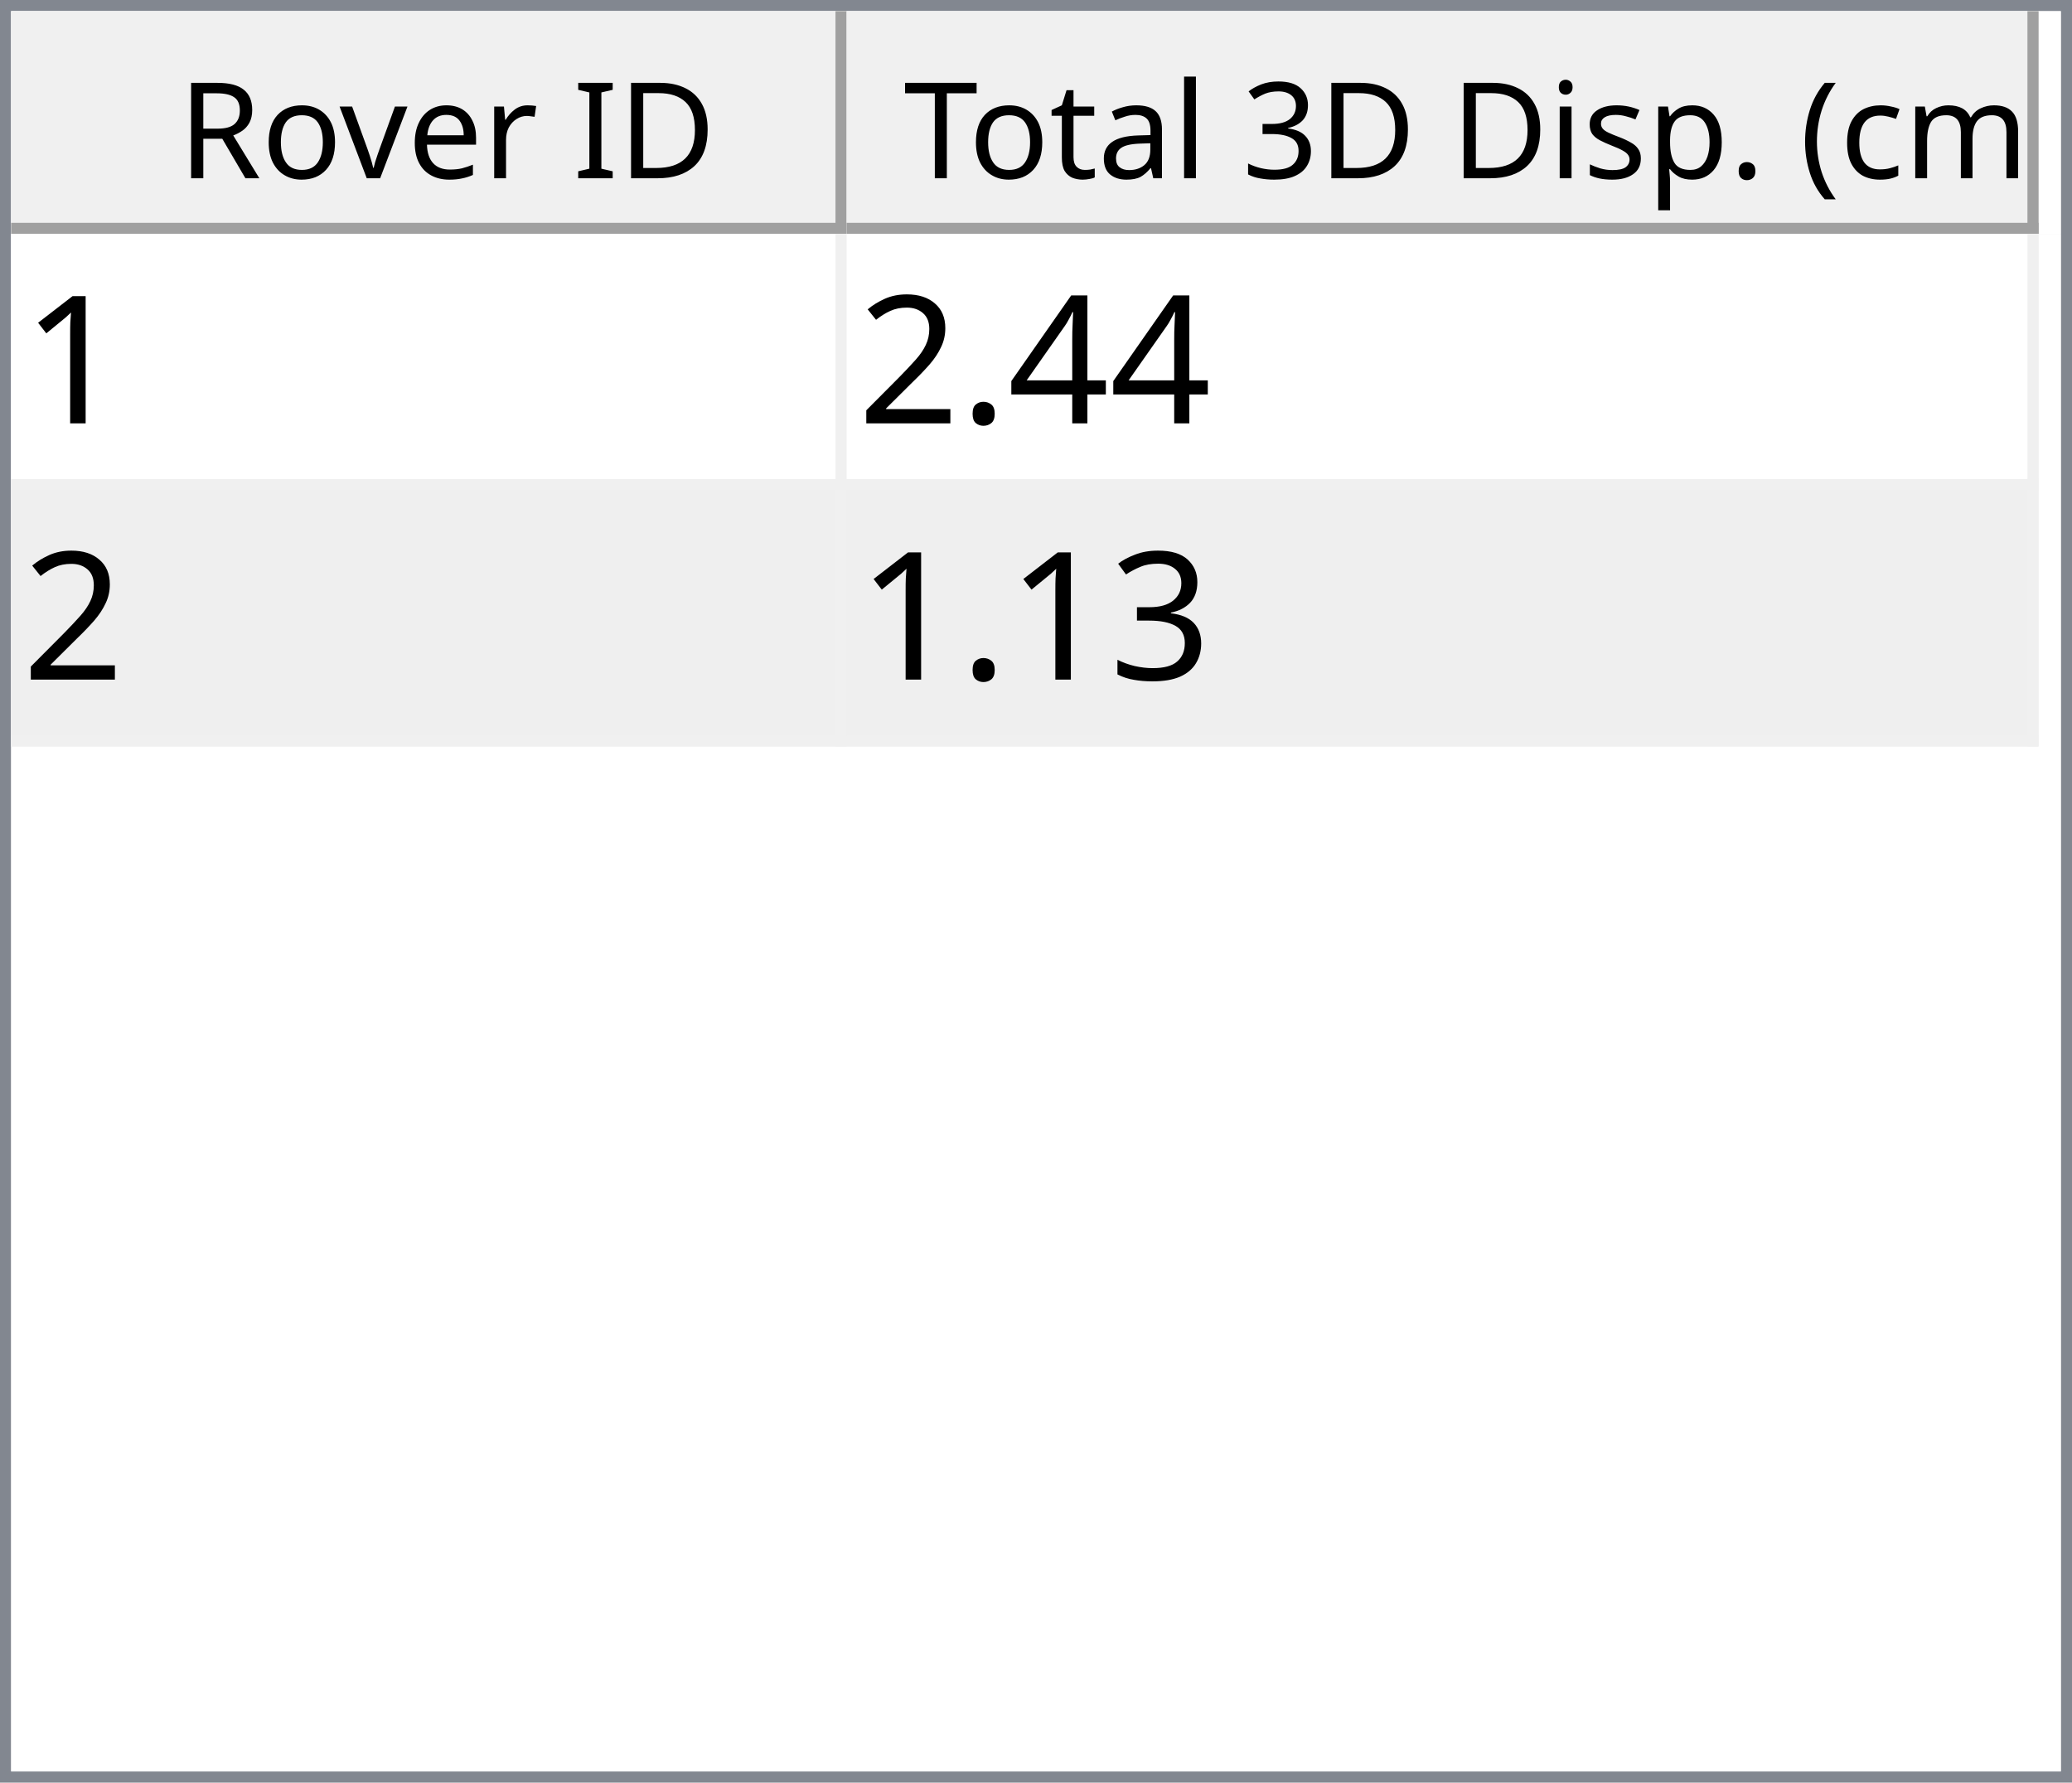
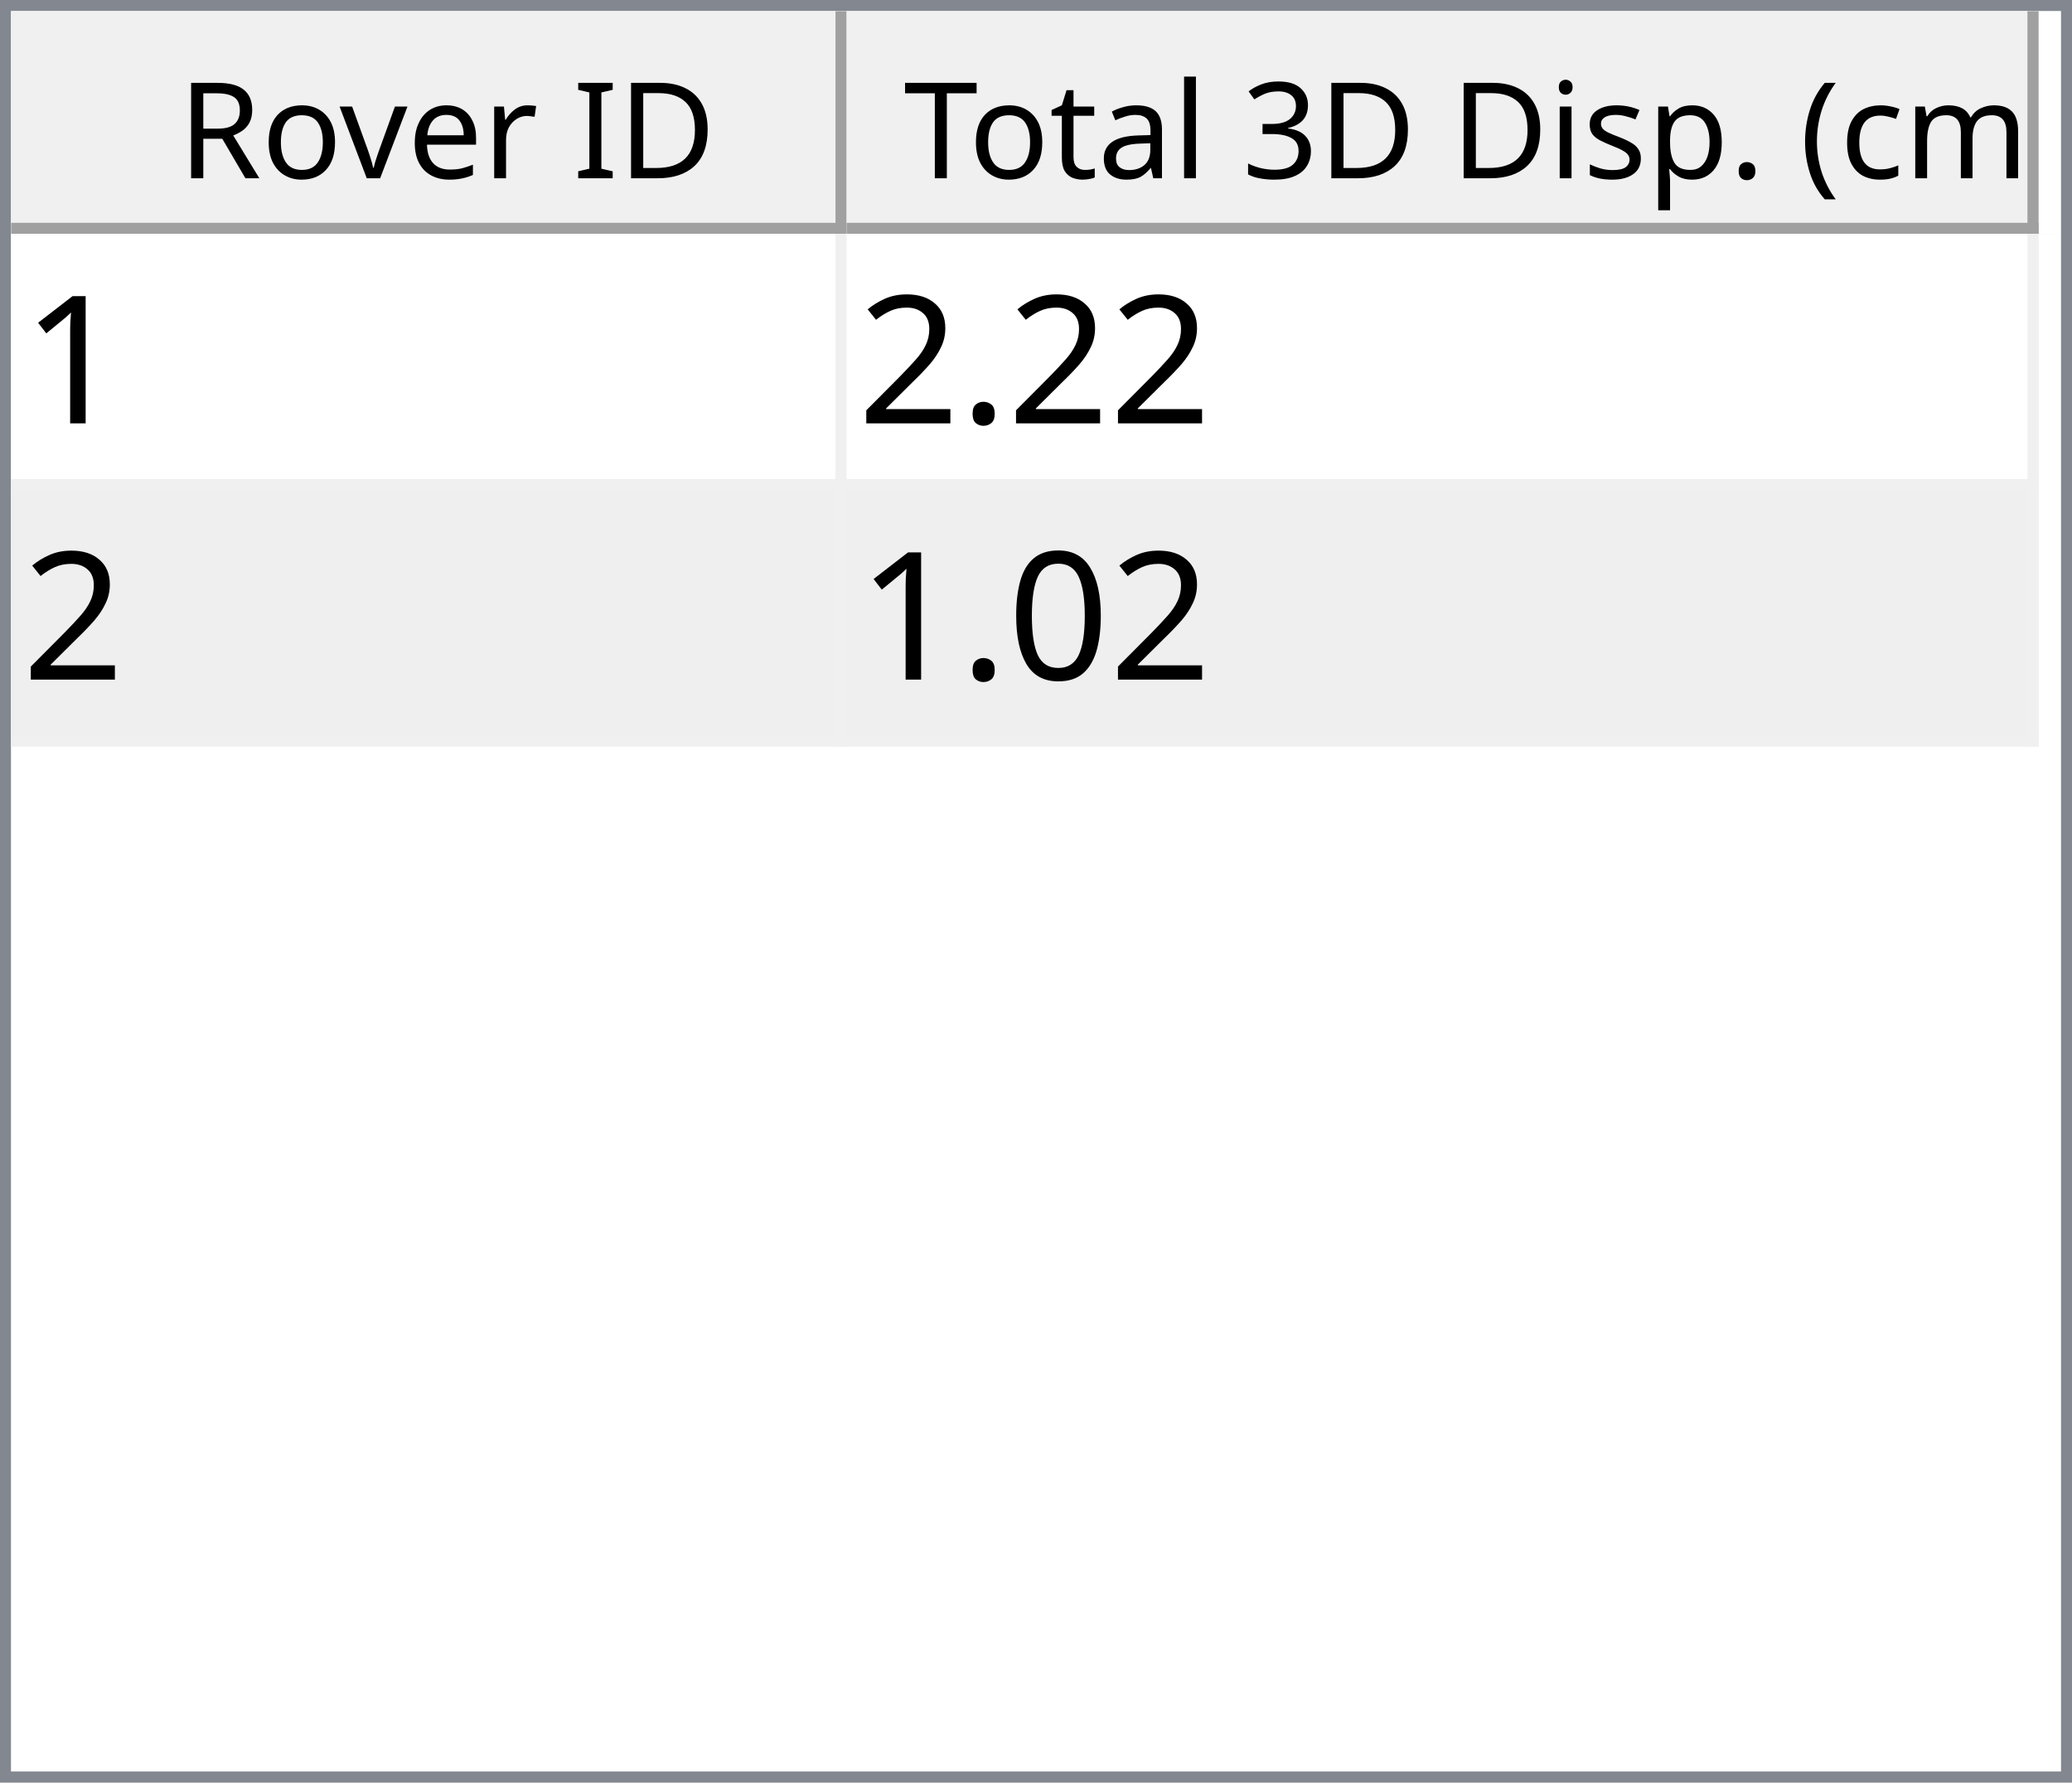
<svg xmlns="http://www.w3.org/2000/svg" style="fill-opacity:1; color-rendering:auto; color-interpolation:auto; text-rendering:auto; stroke:black; stroke-linecap:square; stroke-miterlimit:10; shape-rendering:auto; stroke-opacity:1; fill:black; stroke-dasharray:none; font-weight:normal; stroke-width:1; font-family:'Dialog'; font-style:normal; stroke-linejoin:miter; font-size:12px; stroke-dashoffset:0; image-rendering:auto;" width="186" height="160">
  <defs id="genericDefs" />
  <g>
    <defs id="defs1">
      <clipPath clipPathUnits="userSpaceOnUse" id="clipPath1">
        <path d="M0 0 L186 0 L186 160 L0 160 L0 0 Z" />
      </clipPath>
      <clipPath clipPathUnits="userSpaceOnUse" id="clipPath2">
        <path d="M0 0 L0 160 L186 160 L186 0 Z" />
      </clipPath>
      <clipPath clipPathUnits="userSpaceOnUse" id="clipPath3">
        <path d="M0 0 L0 20 L184 20 L184 0 Z" />
      </clipPath>
      <clipPath clipPathUnits="userSpaceOnUse" id="clipPath4">
        <path d="M0 0 L0 20 L75 20 L75 0 Z" />
      </clipPath>
      <clipPath clipPathUnits="userSpaceOnUse" id="clipPath5">
        <path d="M1 1 L1 19 L74 19 L74 1 Z" />
      </clipPath>
      <clipPath clipPathUnits="userSpaceOnUse" id="clipPath6">
        <path d="M0 0 L0 18 L73 18 L73 0 Z" />
      </clipPath>
      <clipPath clipPathUnits="userSpaceOnUse" id="clipPath7">
        <path d="M-0.5 -0.5 L-0.5 19.5 L74.5 19.5 L74.5 -0.5 Z" />
      </clipPath>
      <clipPath clipPathUnits="userSpaceOnUse" id="clipPath8">
        <path d="M0 0 L0 20 L107 20 L107 0 Z" />
      </clipPath>
      <clipPath clipPathUnits="userSpaceOnUse" id="clipPath9">
        <path d="M1 1 L1 19 L106 19 L106 1 Z" />
      </clipPath>
      <clipPath clipPathUnits="userSpaceOnUse" id="clipPath10">
        <path d="M0 0 L0 18 L105 18 L105 0 Z" />
      </clipPath>
      <clipPath clipPathUnits="userSpaceOnUse" id="clipPath11">
        <path d="M-0.5 -0.5 L-0.5 19.5 L106.5 19.5 L106.5 -0.5 Z" />
      </clipPath>
      <clipPath clipPathUnits="userSpaceOnUse" id="clipPath12">
        <path d="M0 0 L0 138 L184 138 L184 0 Z" />
      </clipPath>
      <clipPath clipPathUnits="userSpaceOnUse" id="clipPath13">
        <path d="M0 0 L0 46 L182 46 L182 0 Z" />
      </clipPath>
      <clipPath clipPathUnits="userSpaceOnUse" id="clipPath14">
        <path d="M-0.5 -0.5 L-0.5 45.5 L181.5 45.5 L181.5 -0.5 Z" />
      </clipPath>
      <clipPath clipPathUnits="userSpaceOnUse" id="clipPath15">
        <path d="M0 0 L0 22 L74 22 L74 0 Z" />
      </clipPath>
      <clipPath clipPathUnits="userSpaceOnUse" id="clipPath16">
        <path d="M0 0 L0 22 L106 22 L106 0 Z" />
      </clipPath>
      <font horiz-adv-x="64.551" id="font1">
        <font-face ascent="107.91" descent="25.098" units-per-em="100" style="font-style:normal; font-family:Segoe UI; font-weight:normal;" />
        <missing-glyph horiz-adv-x="64.551" d="M8.109 0 L8.109 68.266 L56.453 68.266 L56.453 0 L8.109 0 ZM15.328 7.234 L49.219 7.234 L49.219 61.031 L15.328 61.031 L15.328 7.234 Z" />
        <glyph unicode="D" horiz-adv-x="70.117" d="M9.188 0 L9.188 70.016 L28.516 70.016 Q65.531 70.016 65.531 35.891 Q65.531 19.672 55.25 9.836 Q44.969 0 27.734 0 L9.188 0 ZM17.391 62.594 L17.391 7.422 L27.828 7.422 Q41.609 7.422 49.273 14.797 Q56.938 22.172 56.938 35.688 Q56.938 62.594 28.328 62.594 L17.391 62.594 Z" />
        <glyph unicode="I" horiz-adv-x="26.611" d="M17.391 0 L9.188 0 L9.188 70.016 L17.391 70.016 L17.391 0 Z" />
        <glyph unicode=" " horiz-adv-x="27.393" d="" />
        <glyph unicode="r" horiz-adv-x="34.766" d="M34.188 41.891 Q32.078 43.5 28.125 43.5 Q23 43.5 19.555 38.672 Q16.109 33.844 16.109 25.484 L16.109 0 L8.109 0 L8.109 50 L16.109 50 L16.109 39.703 L16.312 39.703 Q18.016 44.969 21.531 47.922 Q25.047 50.875 29.391 50.875 Q32.516 50.875 34.188 50.203 L34.188 41.891 Z" />
        <glyph unicode="e" horiz-adv-x="52.295" d="M48.297 23 L12.984 23 Q13.188 14.656 17.484 10.109 Q21.781 5.562 29.297 5.562 Q37.75 5.562 44.828 11.141 L44.828 3.609 Q38.234 -1.172 27.391 -1.172 Q16.797 -1.172 10.742 5.641 Q4.688 12.453 4.688 24.812 Q4.688 36.469 11.305 43.82 Q17.922 51.172 27.734 51.172 Q37.547 51.172 42.922 44.828 Q48.297 38.484 48.297 27.203 L48.297 23 ZM40.094 29.781 Q40.047 36.719 36.75 40.578 Q33.453 44.438 27.594 44.438 Q21.922 44.438 17.969 40.383 Q14.016 36.328 13.094 29.781 L40.094 29.781 Z" />
        <glyph unicode="v" horiz-adv-x="47.9" d="M47.406 50 L27.484 0 L19.625 0 L0.688 50 L9.469 50 L22.172 13.672 Q23.578 9.672 23.922 6.688 L24.125 6.688 Q24.609 10.453 25.688 13.484 L38.969 50 L47.406 50 Z" />
        <glyph unicode="o" horiz-adv-x="58.594" d="M29 -1.172 Q17.922 -1.172 11.305 5.836 Q4.688 12.844 4.688 24.422 Q4.688 37.016 11.57 44.094 Q18.453 51.172 30.172 51.172 Q41.359 51.172 47.633 44.289 Q53.906 37.406 53.906 25.203 Q53.906 13.234 47.141 6.031 Q40.375 -1.172 29 -1.172 ZM29.594 44.438 Q21.875 44.438 17.383 39.188 Q12.891 33.938 12.891 24.703 Q12.891 15.828 17.43 10.695 Q21.969 5.562 29.594 5.562 Q37.359 5.562 41.531 10.594 Q45.703 15.625 45.703 24.906 Q45.703 34.281 41.531 39.359 Q37.359 44.438 29.594 44.438 Z" />
        <glyph unicode="R" horiz-adv-x="59.814" d="M59.375 0 L49.609 0 L37.891 19.625 Q36.281 22.359 34.766 24.289 Q33.25 26.219 31.664 27.438 Q30.078 28.656 28.25 29.219 Q26.422 29.781 24.125 29.781 L17.391 29.781 L17.391 0 L9.188 0 L9.188 70.016 L30.078 70.016 Q34.672 70.016 38.555 68.867 Q42.438 67.719 45.289 65.375 Q48.141 63.031 49.758 59.547 Q51.375 56.062 51.375 51.375 Q51.375 47.703 50.273 44.656 Q49.172 41.609 47.148 39.211 Q45.125 36.812 42.266 35.133 Q39.406 33.453 35.844 32.516 L35.844 32.328 Q37.594 31.547 38.891 30.547 Q40.188 29.547 41.359 28.18 Q42.531 26.812 43.68 25.078 Q44.828 23.344 46.234 21.047 L59.375 0 ZM17.391 62.594 L17.391 37.203 L28.516 37.203 Q31.594 37.203 34.203 38.133 Q36.812 39.062 38.719 40.797 Q40.625 42.531 41.703 45.047 Q42.781 47.562 42.781 50.688 Q42.781 56.297 39.141 59.445 Q35.5 62.594 28.609 62.594 L17.391 62.594 Z" />
        <glyph unicode=")" horiz-adv-x="30.176" d="M8.297 -15.922 L1.172 -15.922 Q16.406 2.344 16.406 26.812 Q16.406 51.469 1.078 70.016 L8.297 70.016 Q23.531 52.156 23.531 26.703 Q23.531 1.375 8.297 -15.922 Z" />
        <glyph unicode="m" horiz-adv-x="86.133" d="M79.109 0 L71.094 0 L71.094 28.719 Q71.094 37.016 68.531 40.727 Q65.969 44.438 59.906 44.438 Q54.781 44.438 51.195 39.75 Q47.609 35.062 47.609 28.516 L47.609 0 L39.594 0 L39.594 29.688 Q39.594 44.438 28.219 44.438 Q22.953 44.438 19.531 40.016 Q16.109 35.594 16.109 28.516 L16.109 0 L8.109 0 L8.109 50 L16.109 50 L16.109 42.094 L16.312 42.094 Q21.625 51.172 31.844 51.172 Q36.969 51.172 40.773 48.312 Q44.578 45.453 46 40.828 Q51.562 51.172 62.594 51.172 Q79.109 51.172 79.109 30.812 L79.109 0 Z" />
        <glyph unicode="c" horiz-adv-x="46.191" d="M42.188 2.297 Q36.422 -1.172 28.516 -1.172 Q17.828 -1.172 11.258 5.789 Q4.688 12.75 4.688 23.828 Q4.688 36.188 11.766 43.68 Q18.844 51.172 30.672 51.172 Q37.25 51.172 42.281 48.734 L42.281 40.531 Q36.719 44.438 30.375 44.438 Q22.703 44.438 17.797 38.945 Q12.891 33.453 12.891 24.516 Q12.891 15.719 17.508 10.641 Q22.125 5.562 29.891 5.562 Q36.422 5.562 42.188 9.906 L42.188 2.297 Z" />
        <glyph unicode="(" horiz-adv-x="30.176" d="M29.109 -15.922 L21.969 -15.922 Q6.844 1.375 6.844 26.703 Q6.844 52.156 21.969 70.016 L29.203 70.016 Q13.875 51.469 13.875 26.812 Q13.875 2.344 29.109 -15.922 Z" />
        <glyph unicode="." horiz-adv-x="21.68" d="M10.891 -1.078 Q8.641 -1.078 7.055 0.539 Q5.469 2.156 5.469 4.391 Q5.469 6.641 7.055 8.273 Q8.641 9.906 10.891 9.906 Q13.188 9.906 14.797 8.273 Q16.406 6.641 16.406 4.391 Q16.406 2.156 14.797 0.539 Q13.188 -1.078 10.891 -1.078 Z" />
        <glyph unicode="p" horiz-adv-x="58.789" d="M16.312 7.234 L16.109 7.234 L16.109 -23 L8.109 -23 L8.109 50 L16.109 50 L16.109 41.219 L16.312 41.219 Q22.219 51.172 33.594 51.172 Q43.266 51.172 48.688 44.461 Q54.109 37.75 54.109 26.469 Q54.109 13.922 48 6.375 Q41.891 -1.172 31.297 -1.172 Q21.578 -1.172 16.312 7.234 ZM16.109 27.391 L16.109 20.406 Q16.109 14.203 20.141 9.883 Q24.172 5.562 30.375 5.562 Q37.641 5.562 41.773 11.133 Q45.906 16.703 45.906 26.609 Q45.906 34.969 42.047 39.703 Q38.188 44.438 31.594 44.438 Q24.609 44.438 20.359 39.578 Q16.109 34.719 16.109 27.391 Z" />
        <glyph unicode="s" horiz-adv-x="42.432" d="M5.078 1.812 L5.078 10.406 Q11.625 5.562 19.484 5.562 Q30.031 5.562 30.031 12.594 Q30.031 14.594 29.125 15.992 Q28.219 17.391 26.68 18.461 Q25.141 19.531 23.07 20.383 Q21 21.234 18.609 22.172 Q15.281 23.484 12.766 24.828 Q10.25 26.172 8.57 27.859 Q6.891 29.547 6.031 31.695 Q5.172 33.844 5.172 36.719 Q5.172 40.234 6.789 42.945 Q8.406 45.656 11.086 47.484 Q13.766 49.312 17.211 50.242 Q20.656 51.172 24.312 51.172 Q30.812 51.172 35.938 48.922 L35.938 40.828 Q30.422 44.438 23.25 44.438 Q21 44.438 19.195 43.922 Q17.391 43.406 16.094 42.477 Q14.797 41.547 14.086 40.258 Q13.375 38.969 13.375 37.406 Q13.375 35.453 14.086 34.133 Q14.797 32.812 16.164 31.789 Q17.531 30.766 19.484 29.938 Q21.438 29.109 23.922 28.125 Q27.25 26.859 29.883 25.516 Q32.516 24.172 34.375 22.484 Q36.234 20.797 37.234 18.602 Q38.234 16.406 38.234 13.375 Q38.234 9.672 36.602 6.938 Q34.969 4.203 32.234 2.398 Q29.5 0.594 25.93 -0.289 Q22.359 -1.172 18.453 -1.172 Q10.75 -1.172 5.078 1.812 Z" />
        <glyph unicode="i" horiz-adv-x="24.219" d="M12.203 62.703 Q10.062 62.703 8.547 64.164 Q7.031 65.625 7.031 67.875 Q7.031 70.125 8.547 71.609 Q10.062 73.094 12.203 73.094 Q14.406 73.094 15.945 71.609 Q17.484 70.125 17.484 67.875 Q17.484 65.719 15.945 64.211 Q14.406 62.703 12.203 62.703 ZM16.109 0 L8.109 0 L8.109 50 L16.109 50 L16.109 0 Z" />
        <glyph unicode="3" horiz-adv-x="53.906" d="M46.531 19.828 Q46.531 15.094 44.75 11.211 Q42.969 7.328 39.719 4.57 Q36.469 1.812 31.93 0.297 Q27.391 -1.219 21.922 -1.219 Q11.922 -1.219 6 2.594 L6 11.188 Q13.094 5.609 22.219 5.609 Q25.875 5.609 28.828 6.539 Q31.781 7.469 33.906 9.227 Q36.031 10.984 37.18 13.477 Q38.328 15.969 38.328 19.094 Q38.328 32.812 18.797 32.812 L12.984 32.812 L12.984 39.594 L18.5 39.594 Q35.797 39.594 35.797 52.484 Q35.797 64.406 22.609 64.406 Q15.188 64.406 8.688 59.422 L8.688 67.188 Q15.375 71.188 24.609 71.188 Q29 71.188 32.57 69.969 Q36.141 68.75 38.68 66.555 Q41.219 64.359 42.609 61.281 Q44 58.203 44 54.5 Q44 40.672 30.031 36.719 L30.031 36.531 Q33.594 36.141 36.625 34.797 Q39.656 33.453 41.852 31.305 Q44.047 29.156 45.289 26.25 Q46.531 23.344 46.531 19.828 Z" />
        <glyph unicode="l" horiz-adv-x="24.219" d="M16.109 0 L8.109 0 L8.109 74.031 L16.109 74.031 L16.109 0 Z" />
        <glyph unicode="a" horiz-adv-x="50.879" d="M43.891 0 L35.891 0 L35.891 7.812 L35.688 7.812 Q30.469 -1.172 20.312 -1.172 Q12.844 -1.172 8.617 2.781 Q4.391 6.734 4.391 13.281 Q4.391 27.297 20.906 29.594 L35.891 31.688 Q35.891 44.438 25.594 44.438 Q16.547 44.438 9.281 38.281 L9.281 46.484 Q16.656 51.172 26.266 51.172 Q43.891 51.172 43.891 32.516 L43.891 0 ZM35.891 25.297 L23.828 23.641 Q18.266 22.859 15.43 20.875 Q12.594 18.891 12.594 13.875 Q12.594 10.203 15.211 7.883 Q17.828 5.562 22.172 5.562 Q28.125 5.562 32.008 9.742 Q35.891 13.922 35.891 20.312 L35.891 25.297 Z" />
        <glyph unicode="t" horiz-adv-x="33.887" d="M31.297 0.484 Q28.469 -1.078 23.828 -1.078 Q10.688 -1.078 10.688 13.578 L10.688 43.172 L2.094 43.172 L2.094 50 L10.688 50 L10.688 62.203 L18.703 64.797 L18.703 50 L31.297 50 L31.297 43.172 L18.703 43.172 L18.703 14.984 Q18.703 9.969 20.414 7.82 Q22.125 5.672 26.078 5.672 Q29.109 5.672 31.297 7.328 L31.297 0.484 Z" />
        <glyph unicode="T" horiz-adv-x="52.393" d="M50.594 62.594 L30.375 62.594 L30.375 0 L22.172 0 L22.172 62.594 L2 62.594 L2 70.016 L50.594 70.016 L50.594 62.594 Z" />
      </font>
      <font horiz-adv-x="75.0" id="font2">
        <font-face ascent="100.537" descent="21.973" units-per-em="100" style="font-style:normal; font-family:sans-serif; font-weight:normal;" />
        <missing-glyph horiz-adv-x="75.0" d="M12.5 0 L12.5 62.5 L62.5 62.5 L62.5 0 L12.5 0 ZM14.062 1.562 L60.938 1.562 L60.938 60.938 L14.062 60.938 L14.062 1.562 Z" />
        <glyph unicode="1" horiz-adv-x="55.615" d="M37.25 0 L28.469 0 L28.469 56 Q25.297 52.984 20.141 49.953 Q14.984 46.922 10.891 45.406 L10.891 53.906 Q18.266 57.375 23.781 62.305 Q29.297 67.234 31.594 71.875 L37.25 71.875 L37.25 0 Z" />
-         <glyph unicode="4" horiz-adv-x="55.615" d="M32.328 0 L32.328 17.141 L1.266 17.141 L1.266 25.203 L33.938 71.578 L41.109 71.578 L41.109 25.203 L50.781 25.203 L50.781 17.141 L41.109 17.141 L41.109 0 L32.328 0 ZM32.328 25.203 L32.328 57.469 L9.906 25.203 L32.328 25.203 Z" />
        <glyph unicode="." horiz-adv-x="27.783" d="M9.078 0 L9.078 10.016 L19.094 10.016 L19.094 0 L9.078 0 Z" />
        <glyph unicode="2" horiz-adv-x="55.615" d="M50.344 8.453 L50.344 0 L3.031 0 Q2.938 3.172 4.047 6.109 Q5.859 10.938 9.836 15.625 Q13.812 20.312 21.344 26.469 Q33.016 36.031 37.117 41.625 Q41.219 47.219 41.219 52.203 Q41.219 57.422 37.477 61.008 Q33.734 64.594 27.734 64.594 Q21.391 64.594 17.578 60.789 Q13.766 56.984 13.719 50.25 L4.688 51.172 Q5.609 61.281 11.664 66.578 Q17.719 71.875 27.938 71.875 Q38.234 71.875 44.242 66.164 Q50.25 60.453 50.25 52 Q50.25 47.703 48.492 43.555 Q46.734 39.406 42.656 34.812 Q38.578 30.219 29.109 22.219 Q21.188 15.578 18.945 13.211 Q16.703 10.844 15.234 8.453 L50.344 8.453 Z" />
-         <glyph unicode="3" horiz-adv-x="55.615" d="M4.203 18.891 L12.984 20.062 Q14.5 12.594 18.141 9.297 Q21.781 6 27 6 Q33.203 6 37.477 10.297 Q41.75 14.594 41.75 20.953 Q41.75 27 37.797 30.93 Q33.844 34.859 27.734 34.859 Q25.25 34.859 21.531 33.891 L22.516 41.609 Q23.391 41.5 23.922 41.5 Q29.547 41.5 34.039 44.43 Q38.531 47.359 38.531 53.469 Q38.531 58.297 35.258 61.477 Q31.984 64.656 26.812 64.656 Q21.688 64.656 18.266 61.43 Q14.844 58.203 13.875 51.766 L5.078 53.328 Q6.688 62.156 12.398 67.016 Q18.109 71.875 26.609 71.875 Q32.469 71.875 37.398 69.359 Q42.328 66.844 44.945 62.5 Q47.562 58.156 47.562 53.266 Q47.562 48.641 45.07 44.828 Q42.578 41.016 37.703 38.766 Q44.047 37.312 47.562 32.695 Q51.078 28.078 51.078 21.141 Q51.078 11.766 44.242 5.25 Q37.406 -1.266 26.953 -1.266 Q17.531 -1.266 11.305 4.352 Q5.078 9.969 4.203 18.891 Z" />
+         <glyph unicode="0" horiz-adv-x="55.615" d="M4.156 35.297 Q4.156 48 6.766 55.742 Q9.375 63.484 14.523 67.68 Q19.672 71.875 27.484 71.875 Q33.25 71.875 37.594 69.555 Q41.938 67.234 44.773 62.867 Q47.609 58.5 49.219 52.227 Q50.828 45.953 50.828 35.297 Q50.828 22.703 48.242 14.969 Q45.656 7.234 40.508 3.008 Q35.359 -1.219 27.484 -1.219 Q17.141 -1.219 11.234 6.203 Q4.156 15.141 4.156 35.297 ZM13.188 35.297 Q13.188 17.672 17.312 11.836 Q21.438 6 27.484 6 Q33.547 6 37.672 11.859 Q41.797 17.719 41.797 35.297 Q41.797 52.984 37.672 58.789 Q33.547 64.594 27.391 64.594 Q21.344 64.594 17.719 59.469 Q13.188 52.938 13.188 35.297 Z" />
      </font>
    </defs>
    <g style="fill:white; stroke:white;">
      <rect x="0" y="0" width="186" style="clip-path:url(#clipPath1); stroke:none;" height="160" />
    </g>
    <g style="fill:white; text-rendering:optimizeSpeed; color-rendering:optimizeSpeed; image-rendering:optimizeSpeed; shape-rendering:crispEdges; stroke:white; color-interpolation:sRGB;">
      <rect x="0" width="186" height="160" y="0" style="stroke:none;" />
      <path style="stroke:none;" d="M0 160 L186 160 L186 0 L0 0 Z" />
    </g>
    <g style="fill:rgb(240,240,240); font-family:'Segoe UI'; stroke:rgb(240,240,240);">
      <rect x="0" y="0" width="186" style="clip-path:url(#clipPath2); stroke:none;" height="160" />
    </g>
    <g style="fill:rgb(130,135,144); font-family:'Segoe UI'; stroke:rgb(130,135,144);">
      <path d="M0 0 L186 0 L186 160 L0 160 L0 0 ZM1 1 L185 1 L185 159 L1 159 L1 1 Z" style="fill-rule:evenodd; clip-path:url(#clipPath2); stroke:none;" />
    </g>
    <g style="fill:white; font-family:'Segoe UI'; stroke:white;" transform="translate(1,1)">
      <rect x="0" y="0" width="184" style="clip-path:url(#clipPath3); stroke:none;" height="20" />
    </g>
    <g style="fill:rgb(240,240,240); font-family:'Segoe UI'; stroke:rgb(240,240,240);" transform="translate(1,1)">
      <rect x="0" y="0" width="75" style="clip-path:url(#clipPath4); stroke:none;" height="20" />
    </g>
    <g style="font-family:'Segoe UI';" transform="translate(2,2)">
      <text x="14" xml:space="preserve" y="14" style="clip-path:url(#clipPath6); stroke:none;">Rover ID</text>
    </g>
    <g style="fill:rgb(160,160,160); font-family:'Segoe UI'; stroke:rgb(160,160,160); stroke-linejoin:bevel;" transform="translate(1.5,1.5)">
      <line x1="74" x2="74" y1="0" style="fill:none; clip-path:url(#clipPath7);" y2="19" />
    </g>
    <g style="fill:rgb(160,160,160); font-family:'Segoe UI'; stroke:rgb(160,160,160); stroke-linejoin:bevel;" transform="matrix(1,0,0,1,1,1) translate(0.5,0.5)">
      <line x1="0" x2="74" y1="19" style="fill:none; clip-path:url(#clipPath7);" y2="19" />
    </g>
    <g style="fill:rgb(240,240,240); font-family:'Segoe UI'; stroke:rgb(240,240,240);" transform="translate(76,1)">
      <rect x="0" y="0" width="107" style="clip-path:url(#clipPath8); stroke:none;" height="20" />
    </g>
    <g style="font-family:'Segoe UI';" transform="translate(77,2)">
      <text x="1" xml:space="preserve" y="14" style="clip-path:url(#clipPath10); stroke:none;"> Total 3D Disp. (cm)</text>
    </g>
    <g style="fill:rgb(160,160,160); font-family:'Segoe UI'; stroke:rgb(160,160,160); stroke-linejoin:bevel;" transform="translate(76.5,1.5)">
      <line x1="106" x2="106" y1="0" style="fill:none; clip-path:url(#clipPath11);" y2="19" />
    </g>
    <g style="fill:rgb(160,160,160); font-family:'Segoe UI'; stroke:rgb(160,160,160); stroke-linejoin:bevel;" transform="matrix(1,0,0,1,76,1) translate(0.5,0.5)">
      <line x1="0" x2="106" y1="19" style="fill:none; clip-path:url(#clipPath11);" y2="19" />
    </g>
    <g style="fill:white; font-family:'Segoe UI'; stroke:white;" transform="translate(1,21)">
      <rect x="0" y="0" width="184" style="clip-path:url(#clipPath12); stroke:none;" height="138" />
    </g>
    <g style="fill:rgb(240,240,240); font-size:16px; font-family:sans-serif; stroke:rgb(240,240,240);" transform="translate(1,21)">
      <rect x="0" y="0" width="182" style="clip-path:url(#clipPath13); stroke:none;" height="46" />
      <line transform="translate(0.5,0.5)" x1="0" x2="181" y1="22" style="clip-path:url(#clipPath14); fill:none; stroke-linejoin:bevel;" y2="22" />
    </g>
    <g transform="matrix(1,0,0,1,1,21) translate(0.5,0.5)" style="fill:rgb(240,240,240); font-size:16px; font-family:sans-serif; stroke:rgb(240,240,240); stroke-linejoin:bevel;">
      <line x1="0" x2="181" y1="45" style="fill:none; clip-path:url(#clipPath14);" y2="45" />
    </g>
    <g transform="matrix(1,0,0,1,1,21) translate(0.5,0.5)" style="fill:rgb(240,240,240); font-size:16px; font-family:sans-serif; stroke:rgb(240,240,240); stroke-linejoin:bevel;">
      <line x1="74" x2="74" y1="0" style="fill:none; clip-path:url(#clipPath14);" y2="45" />
    </g>
    <g transform="matrix(1,0,0,1,1,21) translate(0.5,0.5)" style="fill:rgb(240,240,240); font-size:16px; font-family:sans-serif; stroke:rgb(240,240,240); stroke-linejoin:bevel;">
      <line x1="181" x2="181" y1="0" style="fill:none; clip-path:url(#clipPath14);" y2="45" />
    </g>
    <g style="fill:white; font-size:16px; font-family:sans-serif; stroke:white;" transform="matrix(1,0,0,1,1,21)">
      <rect x="0" y="0" width="74" style="clip-path:url(#clipPath15); stroke:none;" height="22" />
      <text x="1" y="17" style="fill:black; clip-path:url(#clipPath15); stroke:none;" xml:space="preserve">1</text>
    </g>
    <g style="fill:white; font-size:16px; font-family:sans-serif; stroke:white;" transform="matrix(1,0,0,1,1,21) translate(75,0)">
      <rect x="0" y="0" width="106" style="clip-path:url(#clipPath16); stroke:none;" height="22" />
-       <text x="1" y="17" style="fill:black; clip-path:url(#clipPath16); stroke:none;" xml:space="preserve">2.44</text>
+       <text x="1" y="17" style="fill:black; clip-path:url(#clipPath16); stroke:none;" xml:space="preserve">2.22</text>
    </g>
    <g style="fill:rgb(239,239,239); font-size:16px; font-family:sans-serif; stroke:rgb(239,239,239);" transform="matrix(1,0,0,1,1,21) translate(0,23)">
      <rect x="0" y="0" width="74" style="clip-path:url(#clipPath15); stroke:none;" height="22" />
      <text x="1" y="17" style="fill:black; clip-path:url(#clipPath15); stroke:none;" xml:space="preserve">2</text>
    </g>
    <g style="fill:rgb(239,239,239); font-size:16px; font-family:sans-serif; stroke:rgb(239,239,239);" transform="matrix(1,0,0,1,1,21) translate(75,23)">
      <rect x="0" y="0" width="106" style="clip-path:url(#clipPath16); stroke:none;" height="22" />
-       <text x="1" y="17" style="fill:black; clip-path:url(#clipPath16); stroke:none;" xml:space="preserve">1.13</text>
+       <text x="1" y="17" style="fill:black; clip-path:url(#clipPath16); stroke:none;" xml:space="preserve">1.02</text>
    </g>
  </g>
</svg>
